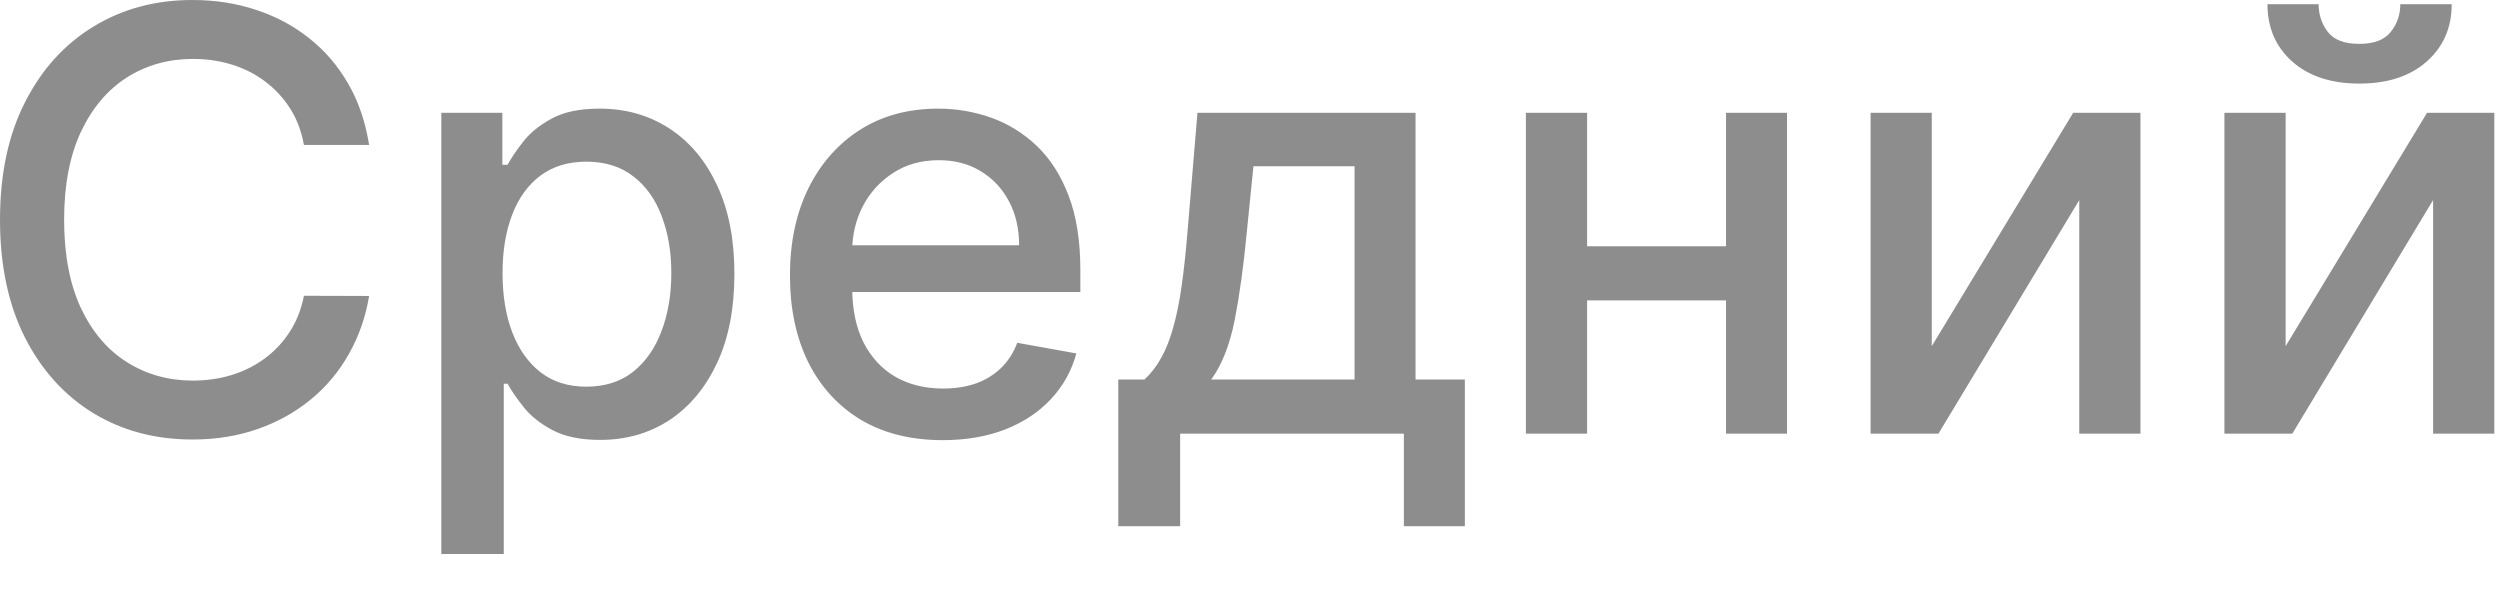
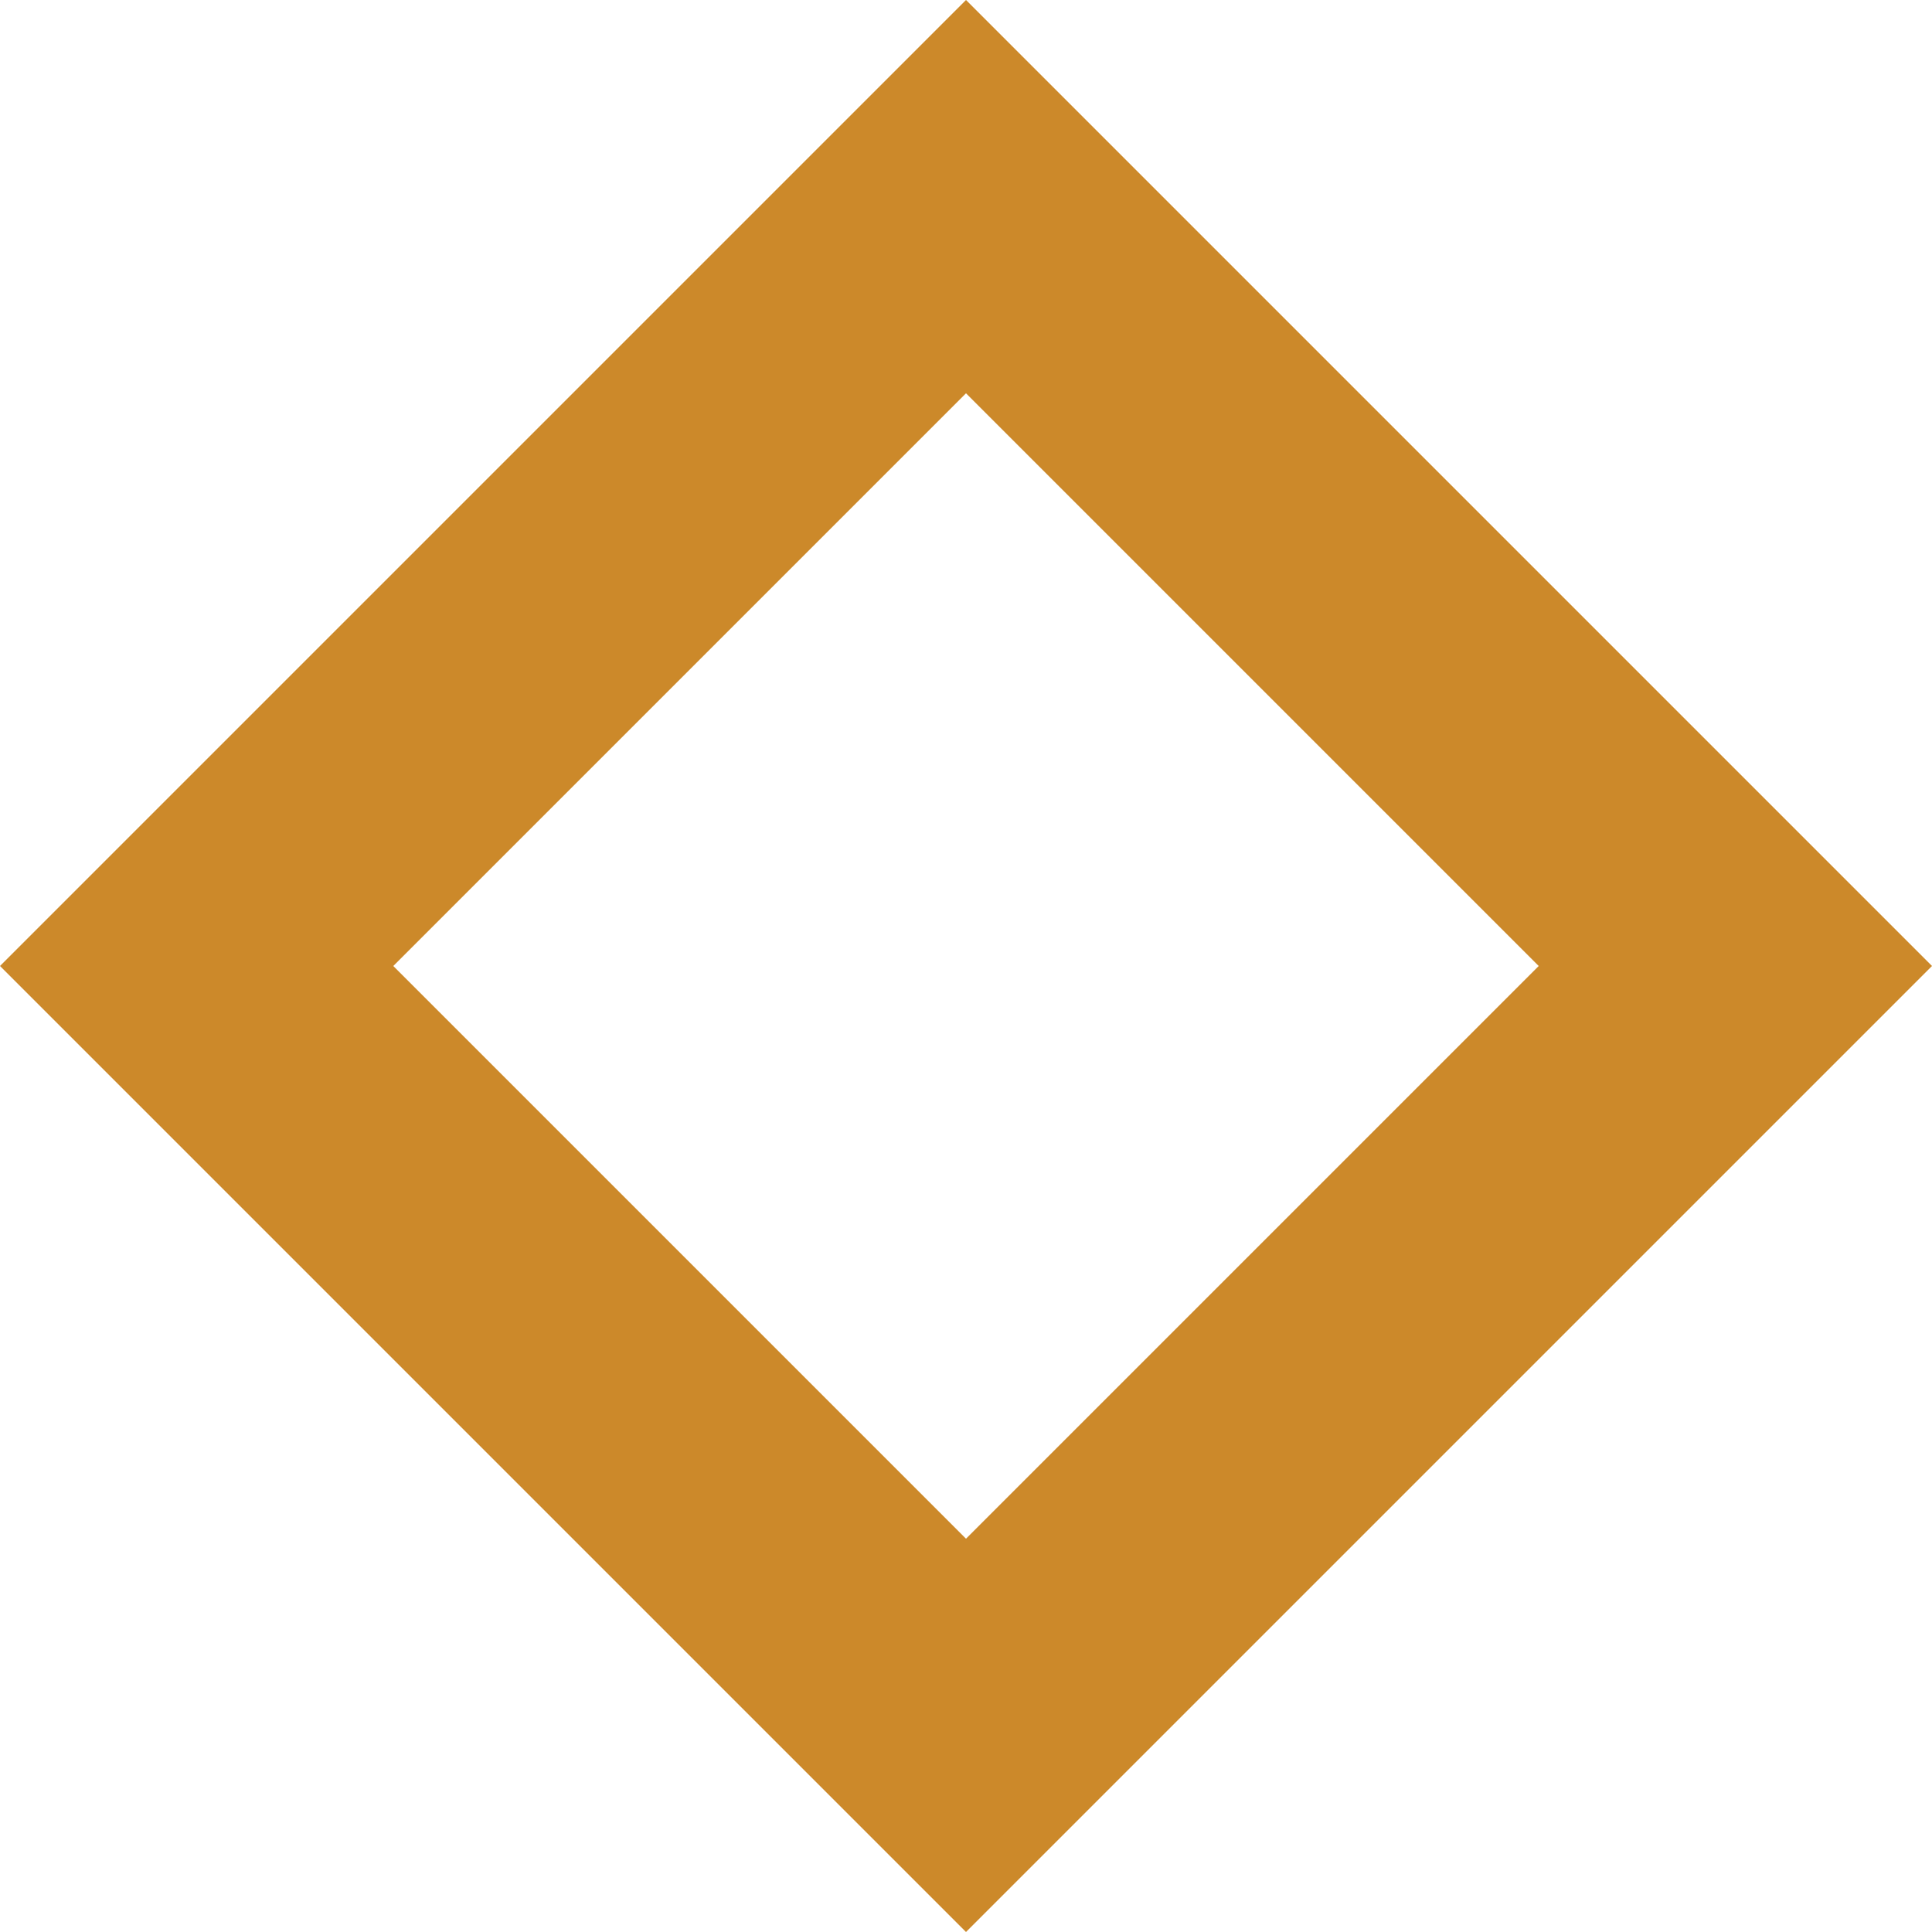
- <svg xmlns="http://www.w3.org/2000/svg" width="51" height="12" viewBox="0 0 51 12" fill="none">
-   <path opacity="0.5" d="M7.53 2.957H6.2C6.149 2.673 6.054 2.423 5.915 2.207C5.776 1.991 5.605 1.808 5.403 1.658C5.202 1.507 4.976 1.393 4.726 1.317C4.479 1.24 4.216 1.202 3.938 1.202C3.435 1.202 2.984 1.328 2.587 1.581C2.192 1.834 1.879 2.205 1.649 2.693C1.422 3.182 1.308 3.778 1.308 4.483C1.308 5.193 1.422 5.793 1.649 6.281C1.879 6.77 2.193 7.139 2.591 7.389C2.989 7.639 3.436 7.764 3.933 7.764C4.209 7.764 4.47 7.727 4.717 7.653C4.967 7.577 5.193 7.464 5.395 7.317C5.597 7.169 5.767 6.989 5.906 6.776C6.048 6.56 6.146 6.312 6.2 6.034L7.53 6.038C7.459 6.467 7.321 6.862 7.116 7.223C6.915 7.581 6.655 7.891 6.337 8.152C6.021 8.411 5.661 8.611 5.254 8.753C4.848 8.895 4.405 8.966 3.925 8.966C3.169 8.966 2.496 8.787 1.905 8.429C1.314 8.068 0.848 7.553 0.507 6.882C0.169 6.212 5.57303e-06 5.412 5.57303e-06 4.483C5.57303e-06 3.551 0.17 2.751 0.511 2.084C0.852 1.413 1.318 0.899 1.909 0.541C2.5 0.18 3.172 -3.09944e-06 3.925 -3.09944e-06C4.388 -3.09944e-06 4.82 0.067 5.22 0.2C5.624 0.331 5.986 0.524 6.307 0.78C6.628 1.033 6.893 1.342 7.104 1.709C7.314 2.072 7.456 2.489 7.53 2.957ZM9.003 11.301V2.301H10.248V3.362H10.354C10.428 3.226 10.534 3.068 10.674 2.889C10.813 2.71 11.006 2.554 11.253 2.42C11.5 2.284 11.827 2.216 12.233 2.216C12.762 2.216 13.233 2.349 13.648 2.616C14.063 2.884 14.388 3.268 14.624 3.771C14.863 4.274 14.982 4.879 14.982 5.587C14.982 6.294 14.864 6.901 14.628 7.406C14.392 7.909 14.069 8.297 13.657 8.57C13.245 8.839 12.774 8.974 12.246 8.974C11.848 8.974 11.523 8.908 11.27 8.774C11.02 8.641 10.824 8.484 10.682 8.305C10.54 8.126 10.431 7.967 10.354 7.828H10.277V11.301H9.003ZM10.252 5.574C10.252 6.034 10.319 6.438 10.452 6.784C10.586 7.131 10.779 7.402 11.032 7.598C11.284 7.791 11.594 7.888 11.961 7.888C12.341 7.888 12.659 7.787 12.915 7.585C13.171 7.381 13.364 7.104 13.495 6.754C13.628 6.405 13.695 6.011 13.695 5.574C13.695 5.142 13.63 4.754 13.499 4.411C13.371 4.067 13.178 3.795 12.919 3.597C12.664 3.398 12.344 3.298 11.961 3.298C11.591 3.298 11.279 3.393 11.023 3.584C10.77 3.774 10.579 4.04 10.448 4.381C10.317 4.722 10.252 5.119 10.252 5.574ZM19.23 8.979C18.586 8.979 18.03 8.841 17.564 8.565C17.101 8.287 16.743 7.896 16.49 7.393C16.24 6.888 16.115 6.295 16.115 5.616C16.115 4.946 16.24 4.355 16.49 3.844C16.743 3.332 17.096 2.933 17.547 2.646C18.002 2.359 18.533 2.216 19.141 2.216C19.51 2.216 19.868 2.277 20.215 2.399C20.561 2.521 20.872 2.713 21.148 2.974C21.424 3.236 21.641 3.575 21.8 3.993C21.959 4.408 22.039 4.912 22.039 5.506V5.957H16.836V5.003H20.79C20.79 4.668 20.722 4.371 20.586 4.112C20.449 3.851 20.258 3.645 20.01 3.494C19.766 3.344 19.479 3.268 19.149 3.268C18.792 3.268 18.479 3.357 18.212 3.533C17.948 3.706 17.743 3.933 17.598 4.214C17.456 4.493 17.385 4.795 17.385 5.122V5.868C17.385 6.305 17.462 6.678 17.615 6.984C17.772 7.291 17.989 7.526 18.267 7.688C18.546 7.847 18.871 7.926 19.243 7.926C19.485 7.926 19.705 7.892 19.904 7.824C20.103 7.753 20.274 7.648 20.419 7.509C20.564 7.369 20.675 7.197 20.752 6.993L21.958 7.21C21.861 7.565 21.688 7.876 21.438 8.143C21.191 8.408 20.88 8.614 20.505 8.761C20.133 8.906 19.708 8.979 19.23 8.979ZM22.813 10.734V7.743H23.346C23.482 7.618 23.597 7.469 23.691 7.295C23.788 7.122 23.869 6.916 23.934 6.678C24.002 6.439 24.059 6.161 24.104 5.842C24.15 5.521 24.19 5.155 24.224 4.743L24.428 2.301H28.877V7.743H29.883V10.734H28.639V8.847H24.075V10.734H22.813ZM24.709 7.743H27.633V3.392H25.57L25.434 4.743C25.369 5.43 25.286 6.027 25.187 6.533C25.087 7.036 24.928 7.439 24.709 7.743ZM35.564 5.024V6.128H32.019V5.024H35.564ZM32.377 2.301V8.847H31.128V2.301H32.377ZM36.455 2.301V8.847H35.211V2.301H36.455ZM39.408 7.061L42.293 2.301H43.665V8.847H42.417V4.082L39.544 8.847H38.16V2.301H39.408V7.061ZM46.627 7.061L49.512 2.301H50.884V8.847H49.635V4.082L46.763 8.847H45.378V2.301H46.627V7.061ZM48.966 0.085H50.015C50.015 0.565 49.844 0.956 49.503 1.257C49.165 1.555 48.708 1.705 48.131 1.705C47.557 1.705 47.101 1.555 46.763 1.257C46.425 0.956 46.256 0.565 46.256 0.085H47.3C47.3 0.298 47.363 0.487 47.488 0.652C47.613 0.814 47.827 0.895 48.131 0.895C48.429 0.895 48.642 0.814 48.77 0.652C48.901 0.49 48.966 0.301 48.966 0.085Z" fill="#1C1C1C" />
+ <svg xmlns="http://www.w3.org/2000/svg" width="14" height="14" viewBox="0 0 14 14" fill="none">
+   <path d="M7 14L0 7L7 0L14 7L7 14ZM7 11.15L11.15 7L7 2.85L2.85 7L7 11.15Z" fill="#CC892A" />
</svg>
